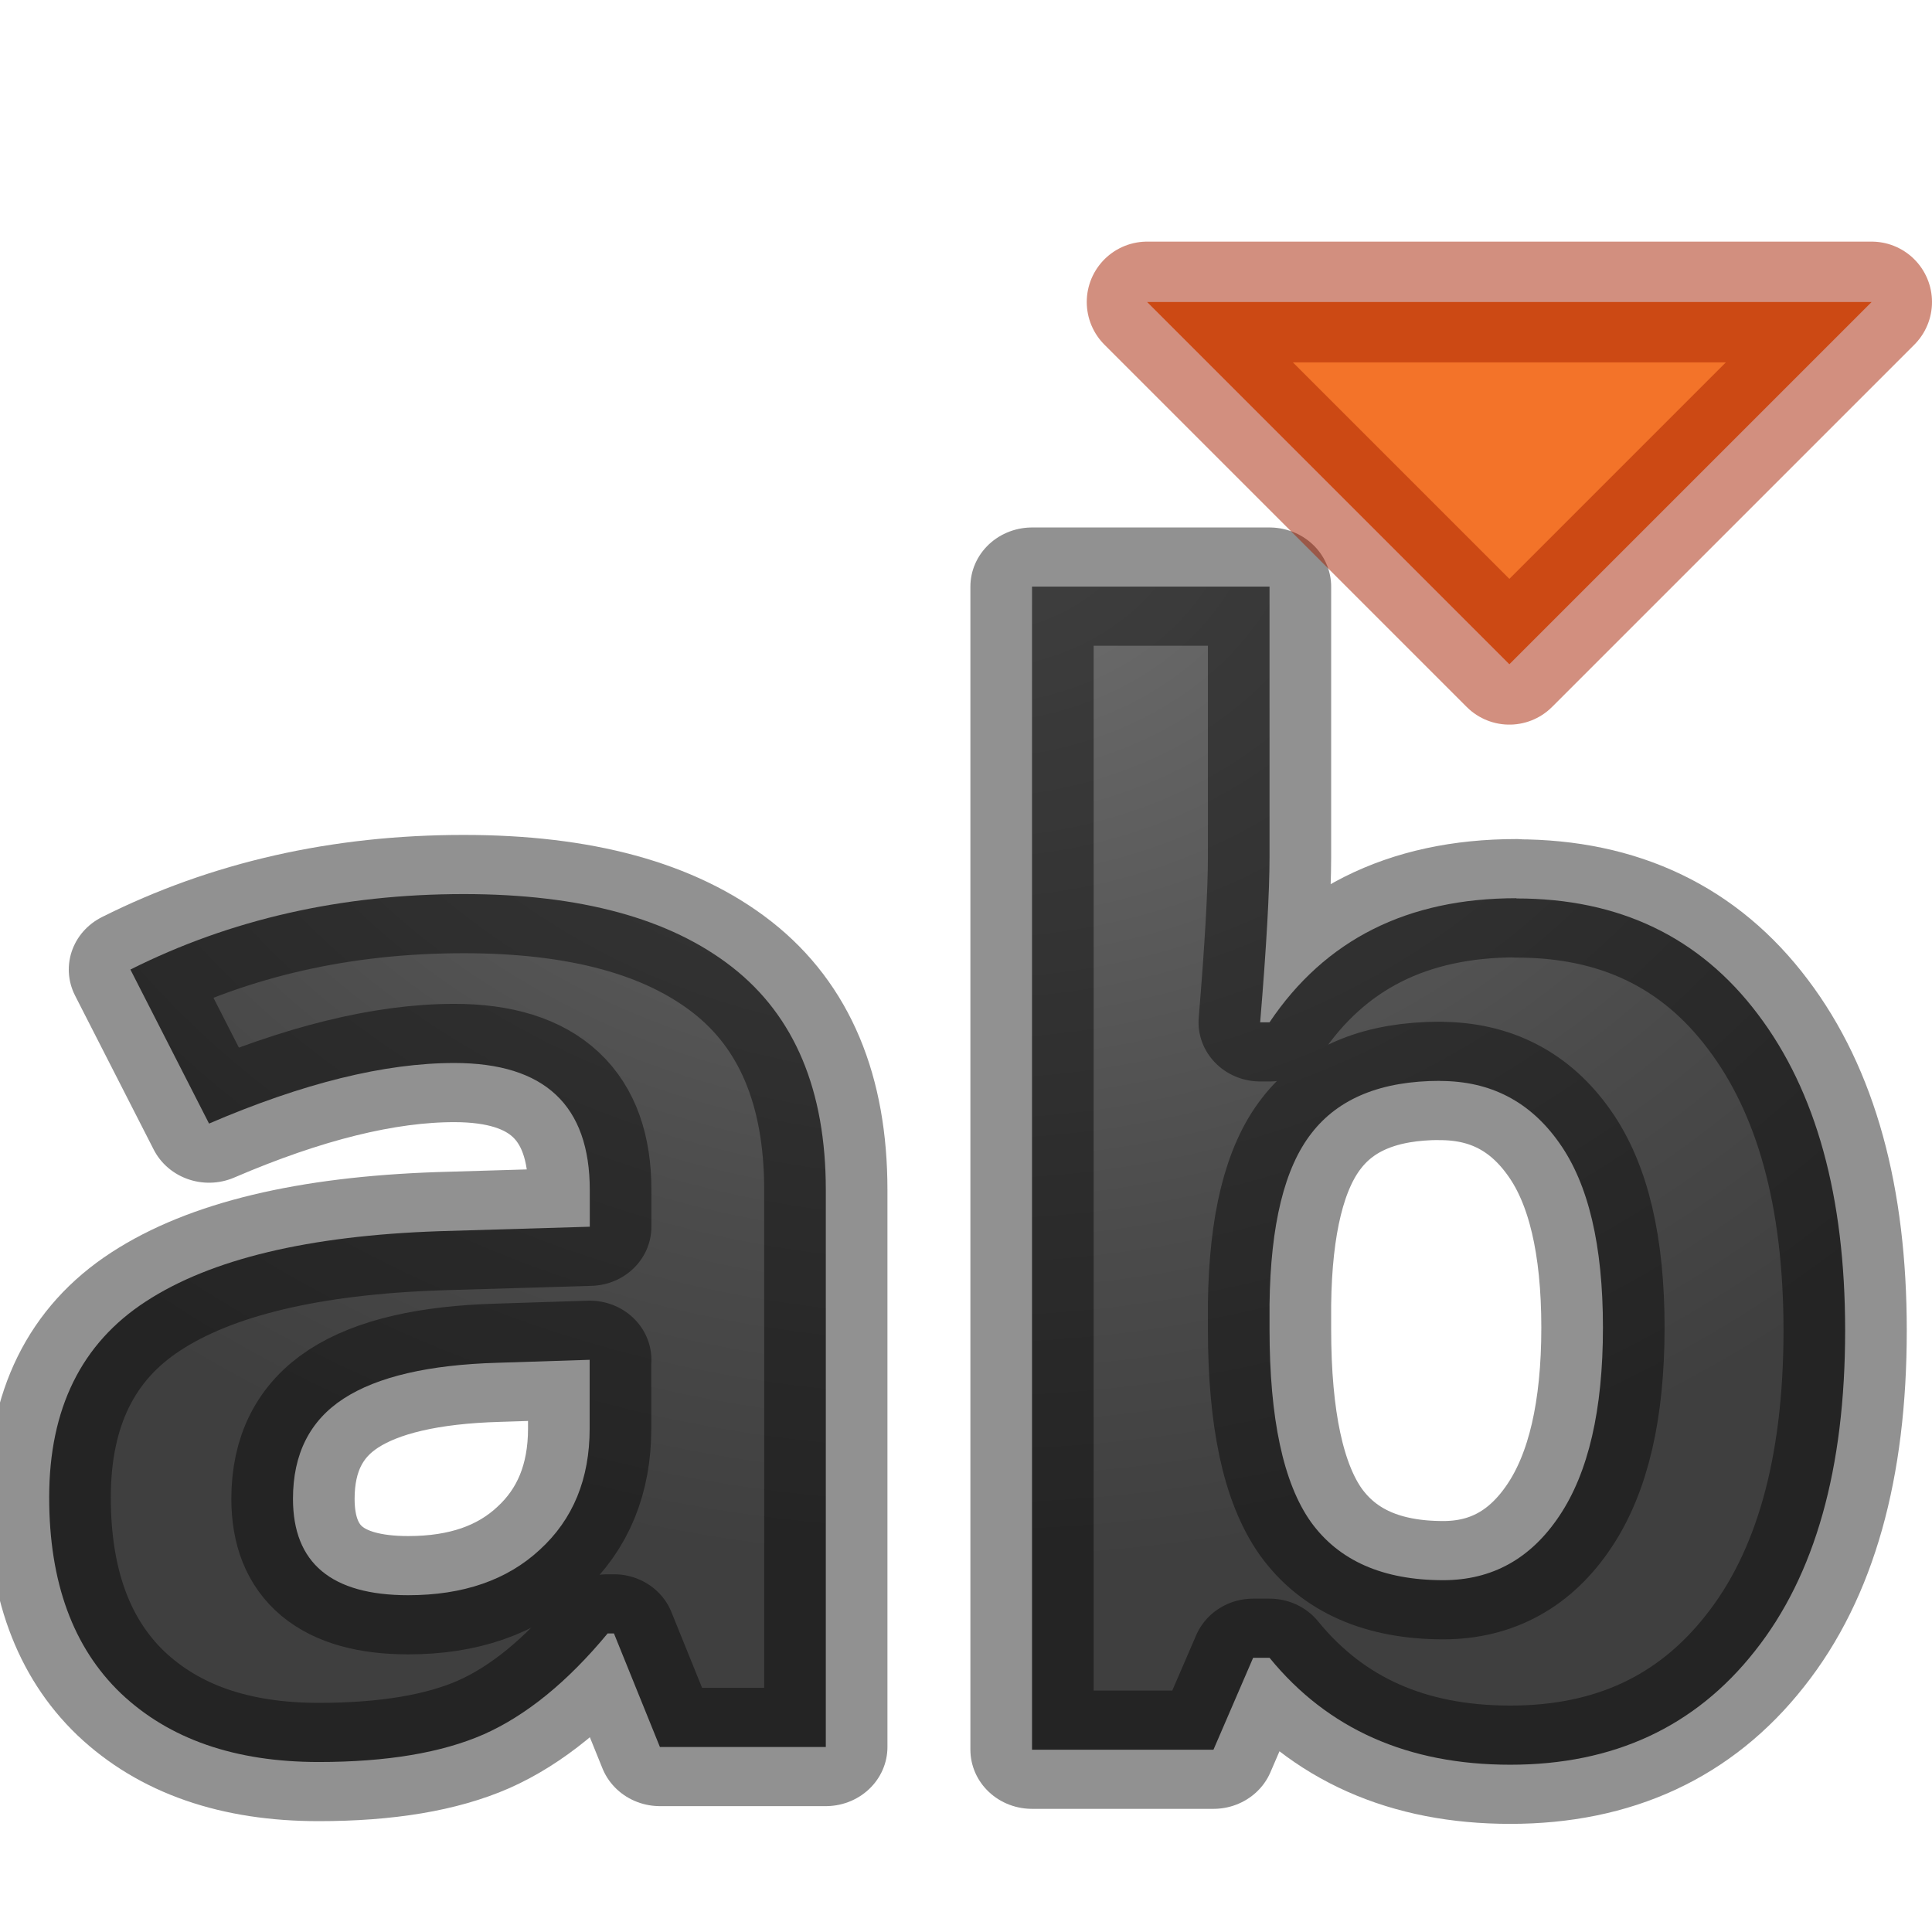
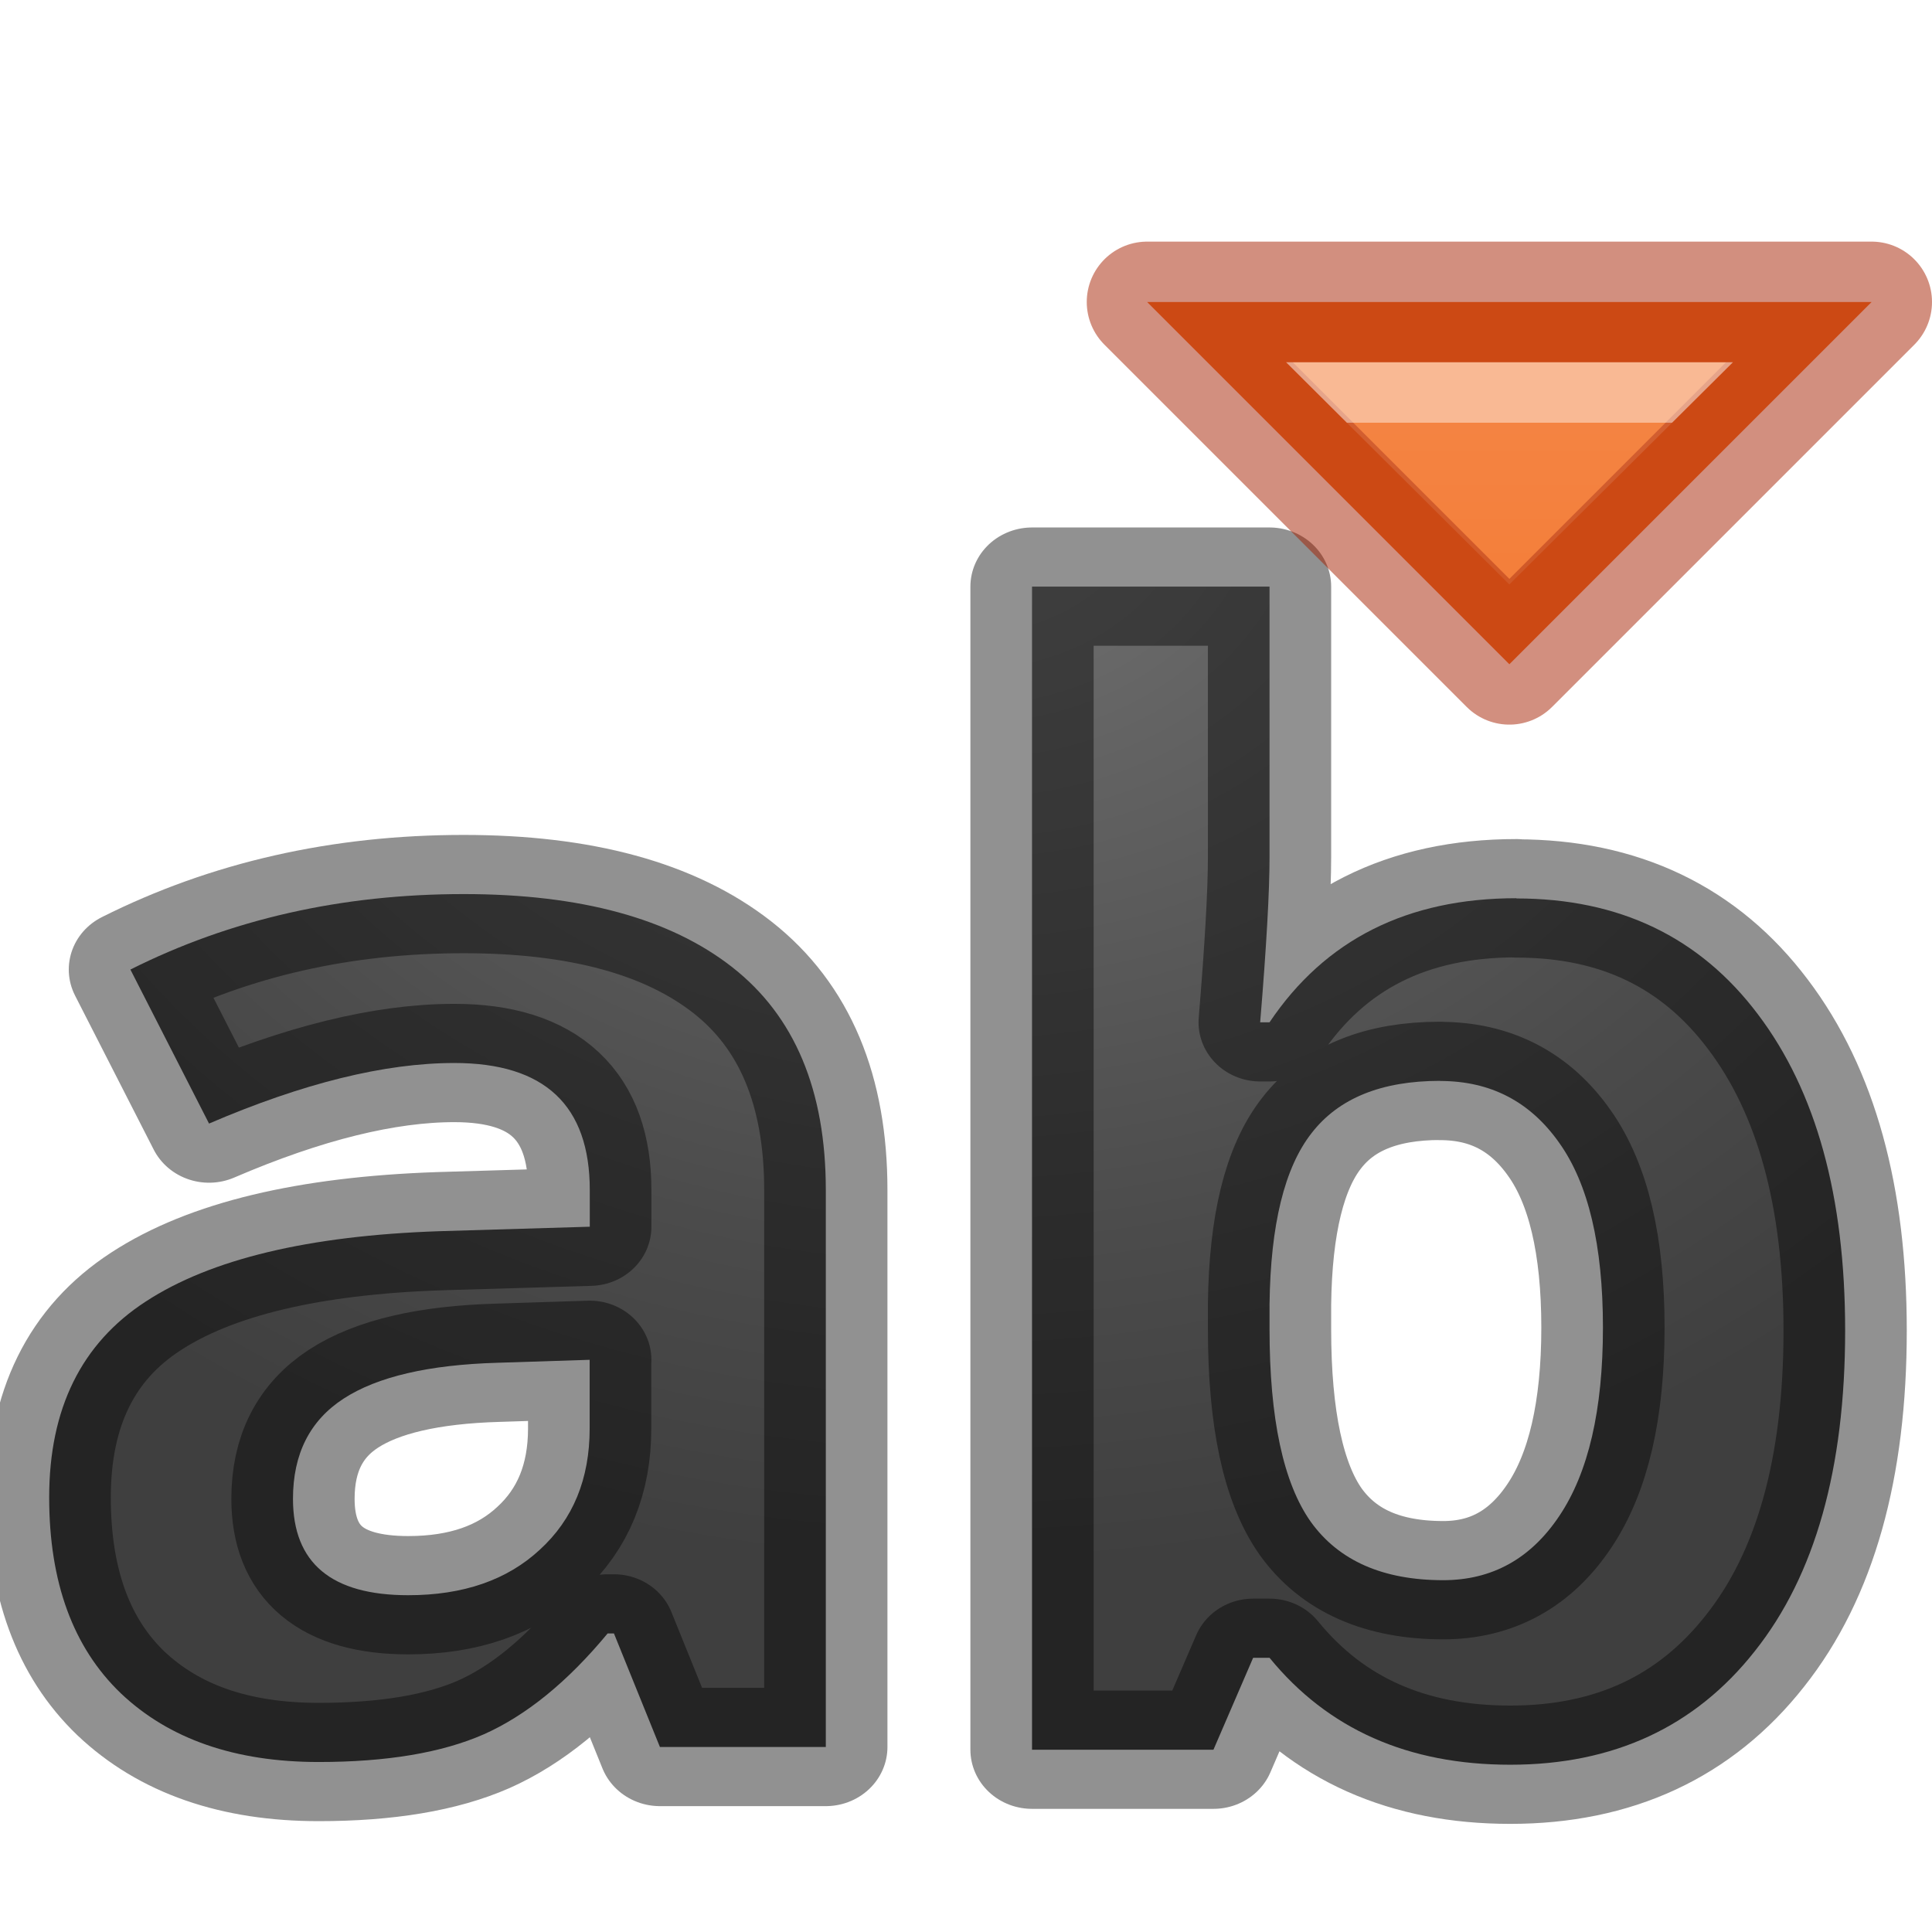
<svg xmlns="http://www.w3.org/2000/svg" viewBox="0 0 16 16">
-   <radialGradient id="a" cx="7.837" cy="1.619" gradientTransform="matrix(-1.38431 .00000003 -.00000002 -1.180115 18.68668 5.99341)" gradientUnits="userSpaceOnUse" r="7.785">
+   <linearGradient id="a" gradientUnits="userSpaceOnUse" x1="1.22" x2="1.508" y1="-2.53" y2=".419">
+     <stop offset="0" stop-color="#ffa154" />
+     <stop offset="1" stop-color="#f37329" />
+   </linearGradient>
+   <linearGradient id="b" gradientTransform="matrix(.4054051 0 0 .5135135 -2.230313 .567817)" gradientUnits="userSpaceOnUse" x1="36.335" x2="36.335" y1="5.71" y2="8.421">
+     <stop offset="0" stop-color="#fff" />
+     <stop offset="0" stop-color="#fff" stop-opacity=".235" />
+     <stop offset="1" stop-color="#fff" stop-opacity=".157" />
+     <stop offset="1" stop-color="#fff" stop-opacity=".392" />
+   </linearGradient>
+   <radialGradient id="c" cx="7.837" cy="1.619" gradientTransform="matrix(-1.38431 .00000003 -.00000002 -1.180115 18.68668 5.99341)" gradientUnits="userSpaceOnUse" r="7.785">
    <stop offset="0" stop-color="#737373" />
    <stop offset=".262" stop-color="#636363" />
    <stop offset=".705" stop-color="#4b4b4b" />
    <stop offset="1" stop-color="#3f3f3f" />
  </radialGradient>
  <g stroke-linejoin="round">
-     <g fill="url(#a)" stroke="#000" stroke-opacity=".431" transform="scale(1.020753 .9796691)">
+     <g fill="url(#c)" stroke="#000" stroke-opacity=".431" transform="scale(1.020753 .9796691)">
      <path d="m5.354 14.768-.373-.96h-.051q-.487.613-1.005.853-.512.234-1.34.234-1.017 0-1.605-.581-.581-.581-.581-1.656 0-1.125.784-1.656.79-.537 2.376-.594l1.226-.038v-.31q0-1.074-1.099-1.074-.847 0-1.99.512l-.638-1.302q1.22-.638 2.704-.638 1.422 0 2.18.619.758.619.758 1.883v4.708zm-.569-3.273-.746.025q-.84.025-1.251.303-.411.278-.411.847 0 .815.935.815.67 0 1.068-.385.404-.385.404-1.024v-.581z" />
      <path d="m12.303 7.595c.834 0 1.487.326 1.959.979.472.649.708 1.54.708 2.673 0 1.167-.244 2.07-.733 2.711-.484.64-1.146.96-1.984.96-.83 0-1.481-.301-1.953-.904h-.133l-.322.777h-1.472v-9.832h1.927v2.287c0 .291-.025.756-.076 1.396h.076c.451-.699 1.118-1.049 2.003-1.049zm-.619 1.542c-.476 0-.824.147-1.043.442-.219.291-.333.773-.341 1.447v.209c0 .758.112 1.302.335 1.63.227.329.586.493 1.074.493.396 0 .71-.181.942-.543.236-.366.354-.897.354-1.592s-.118-1.215-.354-1.561c-.236-.35-.558-.524-.967-.524z" />
    </g>
-     <path d="m12.5 5.501-3-3h6z" fill="#f37329" stroke="#a62100" stroke-linecap="round" stroke-opacity=".502" />
+     <path d="m12.5 5.501-3-3h6z" fill="url(#a)" stroke="#a62100" stroke-linecap="round" stroke-opacity=".502" />
+     <path d="m12.5 4.135-.638-.635h1.277z" fill="none" opacity=".5" stroke="url(#b)" stroke-linecap="square" stroke-linejoin="miter" />
  </g>
</svg>
